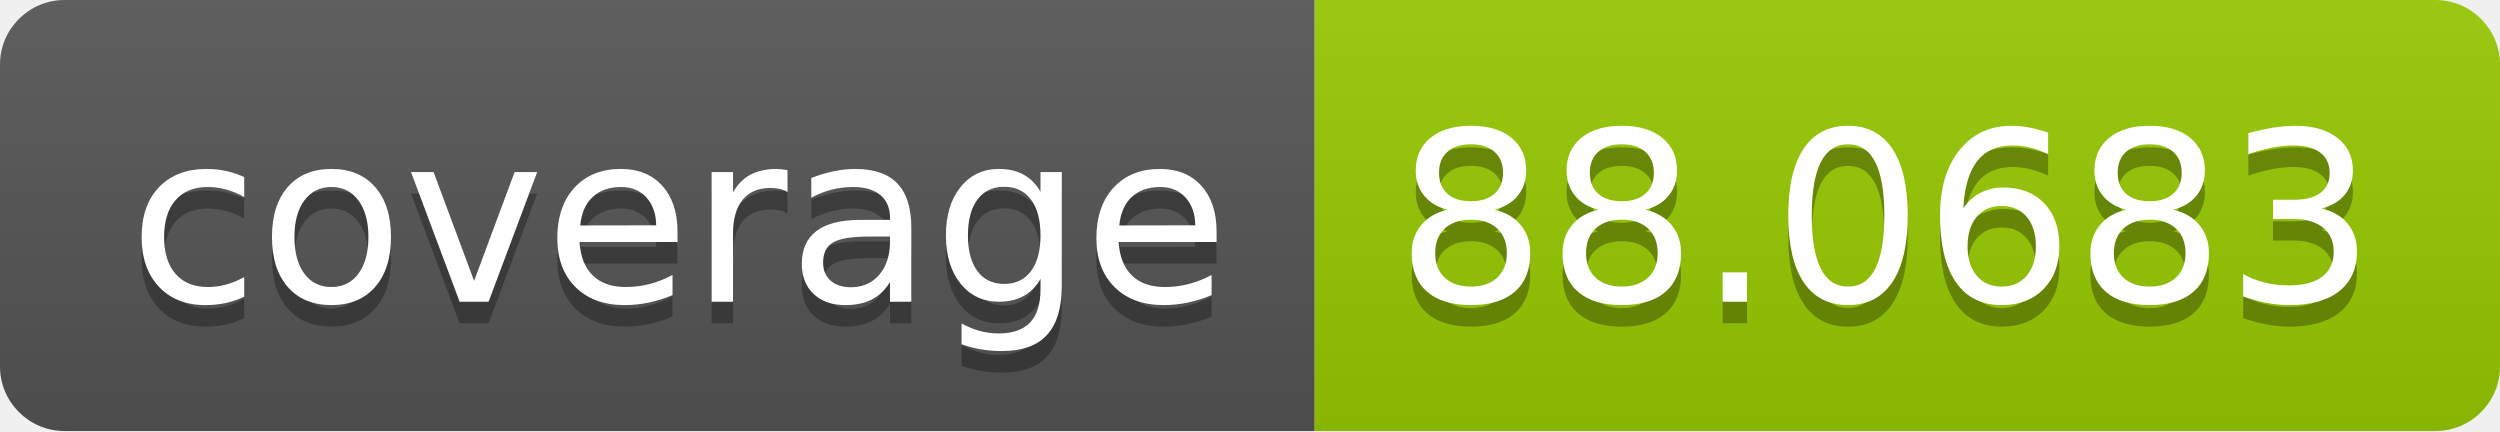
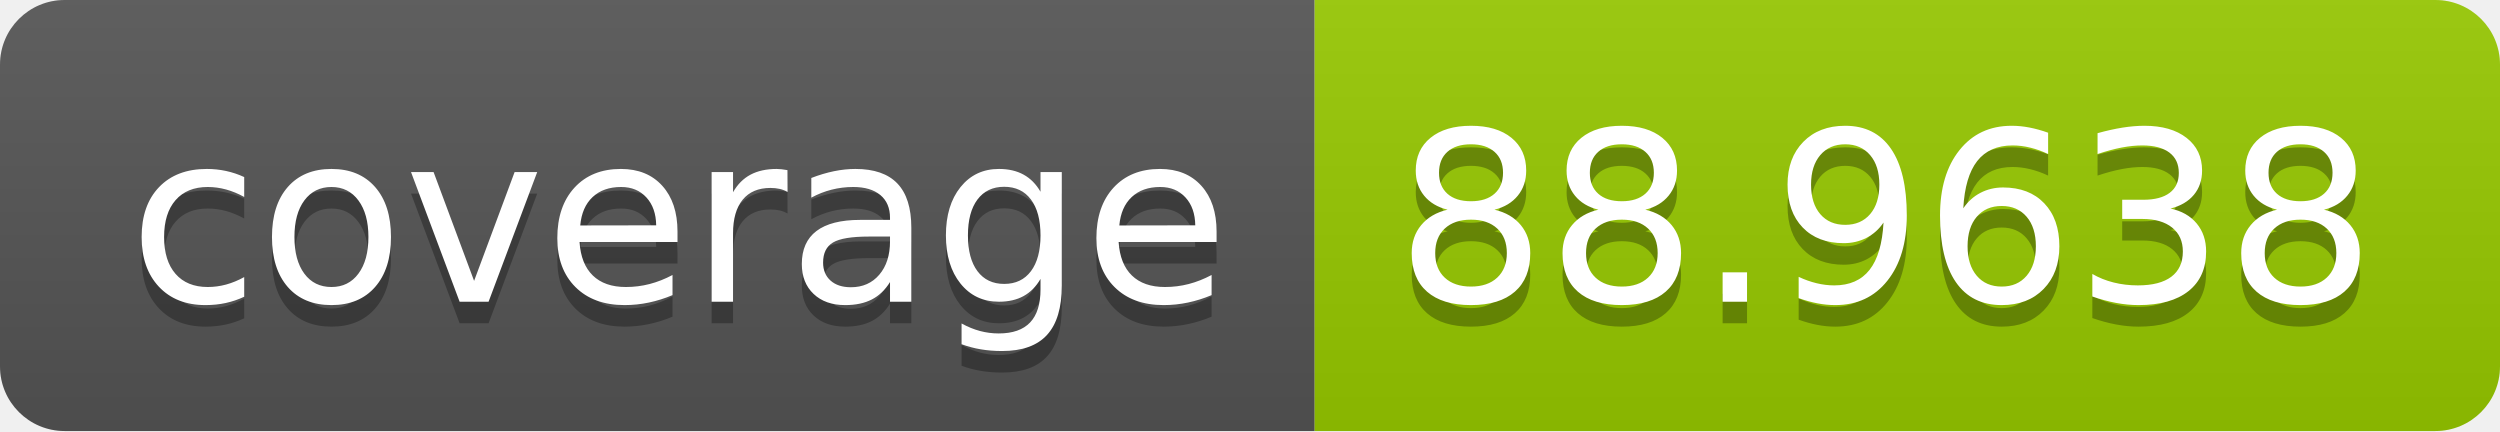
- <svg xmlns="http://www.w3.org/2000/svg" width="116" height="20" role="img" aria-label="coverage: 88.0683">
+ <svg xmlns="http://www.w3.org/2000/svg" width="116" height="20" role="img" aria-label="coverage: 88.9638">
  <linearGradient id="s" x2="0" y2="100%">
    <stop offset="0" stop-color="#bbb" stop-opacity=".1" />
    <stop offset="1" stop-opacity=".1" />
  </linearGradient>
  <clipPath id="r">
    <rect width="116" height="20" rx="3" fill="#fff" />
  </clipPath>
  <g clip-path="url(#r)">
    <rect width="61" height="20" fill="#555" />
    <rect x="61" width="55" height="20" fill="#97ca00" />
    <rect width="116" height="20" fill="url(#s)" />
  </g>
  <g fill="#fff" text-anchor="middle" font-family="Verdana,Geneva,DejaVu Sans,sans-serif" text-rendering="geometricPrecision" font-size="110">
    <text aria-hidden="true" x="315" y="150" fill="#010101" fill-opacity=".3" transform="scale(.1)" textLength="510">coverage</text>
    <text x="315" y="140" transform="scale(.1)" fill="#fff" textLength="510">coverage</text>
-     <text aria-hidden="true" x="875" y="150" fill="#010101" fill-opacity=".3" transform="scale(.1)" textLength="450">88.0683</text>
-     <text x="875" y="140" transform="scale(.1)" fill="#fff" textLength="450">88.0683</text>
+     <text aria-hidden="true" x="875" y="150" fill="#010101" fill-opacity=".3" transform="scale(.1)" textLength="450">88.9638</text>
+     <text x="875" y="140" transform="scale(.1)" fill="#fff" textLength="450">88.9638</text>
  </g>
</svg>
